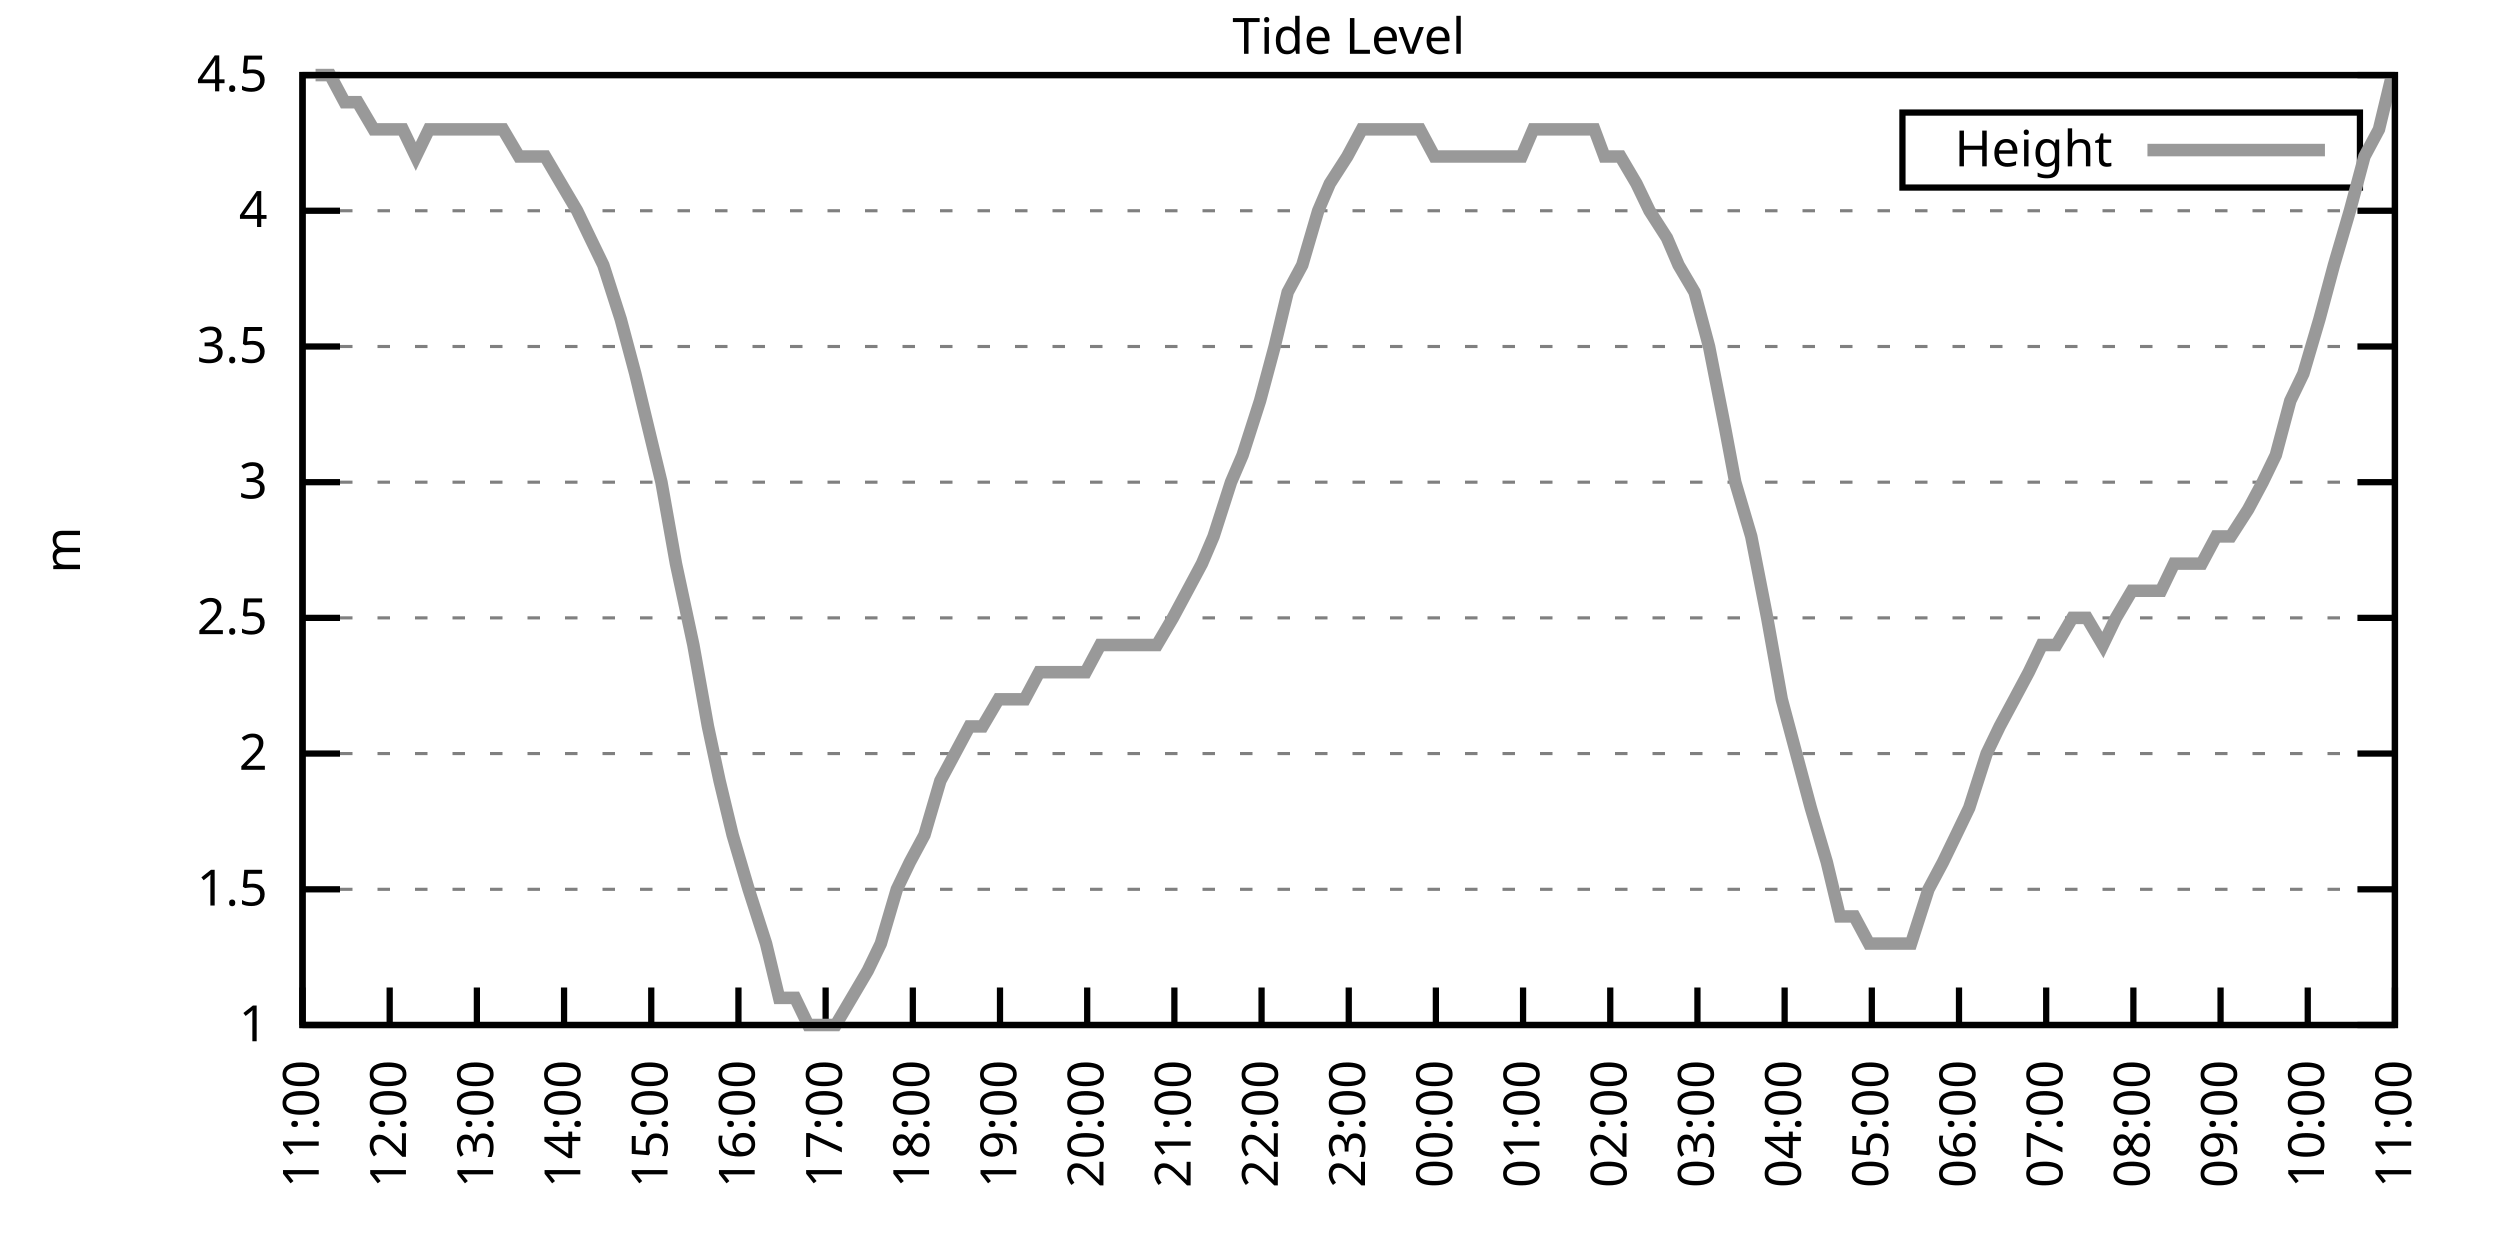
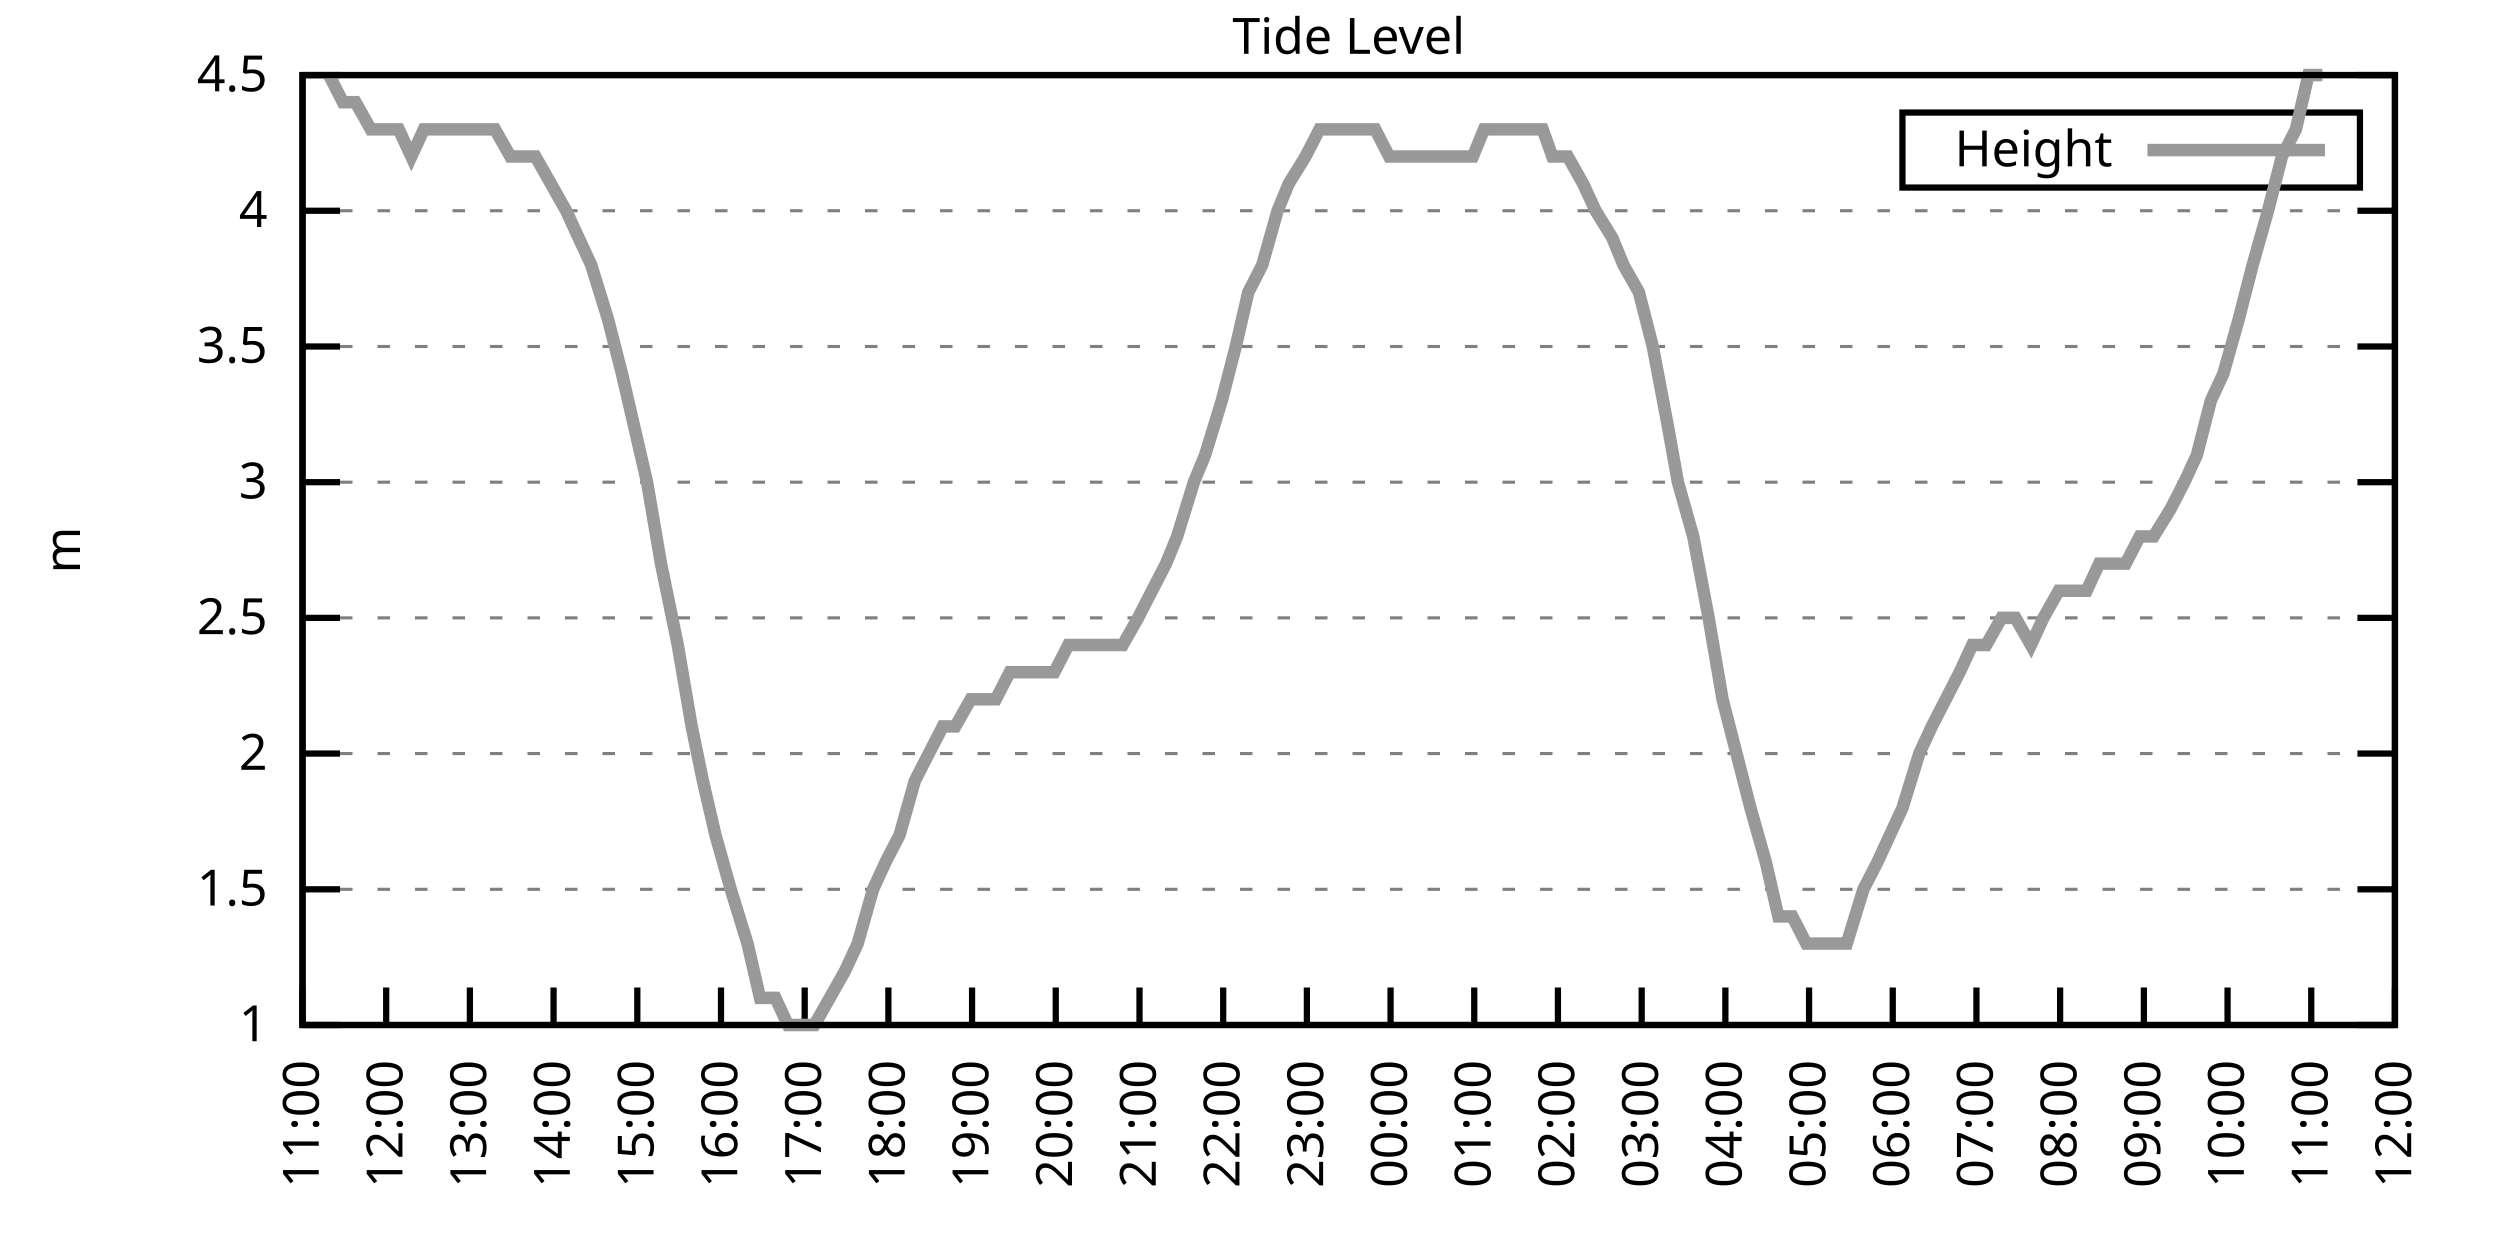
<svg xmlns="http://www.w3.org/2000/svg" xmlns:xlink="http://www.w3.org/1999/xlink" width="400" height="200" viewBox="0 0 400 200">
  <g id="gnuplot_canvas">
    <rect x="0" y="0" width="400" height="200" fill="none" />
    <defs>
      <circle id="gpDot" r="0.5" stroke-width="0.5" stroke="currentColor" />
      <path id="gpPt0" stroke-width="0.333" stroke="currentColor" d="M-1,0 h2 M0,-1 v2" />
      <path id="gpPt1" stroke-width="0.333" stroke="currentColor" d="M-1,-1 L1,1 M1,-1 L-1,1" />
      <path id="gpPt2" stroke-width="0.333" stroke="currentColor" d="M-1,0 L1,0 M0,-1 L0,1 M-1,-1 L1,1 M-1,1 L1,-1" />
      <rect id="gpPt3" stroke-width="0.333" stroke="currentColor" x="-1" y="-1" width="2" height="2" />
      <rect id="gpPt4" stroke-width="0.333" stroke="currentColor" fill="currentColor" x="-1" y="-1" width="2" height="2" />
      <circle id="gpPt5" stroke-width="0.333" stroke="currentColor" cx="0" cy="0" r="1" />
      <use xlink:href="#gpPt5" id="gpPt6" fill="currentColor" stroke="none" />
      <path id="gpPt7" stroke-width="0.333" stroke="currentColor" d="M0,-1.33 L-1.33,0.67 L1.33,0.67 z" />
      <use xlink:href="#gpPt7" id="gpPt8" fill="currentColor" stroke="none" />
      <use xlink:href="#gpPt7" id="gpPt9" stroke="currentColor" transform="rotate(180)" />
      <use xlink:href="#gpPt9" id="gpPt10" fill="currentColor" stroke="none" />
      <use xlink:href="#gpPt3" id="gpPt11" stroke="currentColor" transform="rotate(45)" />
      <use xlink:href="#gpPt11" id="gpPt12" fill="currentColor" stroke="none" />
      <path id="gpPt13" stroke-width="0.333" stroke="currentColor" d="M0,1.330 L1.265,0.411 L0.782,-1.067 L-0.782,-1.076 L-1.265,0.411 z" />
      <use xlink:href="#gpPt13" id="gpPt14" fill="currentColor" stroke="none" />
      <filter id="textbox" filterUnits="objectBoundingBox" x="0" y="0" height="1" width="1">
        <feFlood flood-color="white" flood-opacity="1" result="bgnd" />
        <feComposite in="SourceGraphic" in2="bgnd" operator="atop" />
      </filter>
      <filter id="greybox" filterUnits="objectBoundingBox" x="0" y="0" height="1" width="1">
        <feFlood flood-color="lightgrey" flood-opacity="1" result="grey" />
        <feComposite in="SourceGraphic" in2="grey" operator="atop" />
      </filter>
    </defs>
    <g fill="none" color="white" stroke="currentColor" stroke-width="1.00" stroke-linecap="butt" stroke-linejoin="miter">
</g>
    <g fill="none" color="black" stroke="currentColor" stroke-width="1.00" stroke-linecap="butt" stroke-linejoin="miter">
      <g stroke="none" shape-rendering="crispEdges">
        <polygon fill="rgb(255, 255, 255)" points="48.40,164.00 383.18,164.00 383.18,12.02 48.40,12.02 " />
      </g>
    </g>
    <g fill="none" color="black" stroke="currentColor" stroke-width="1.00" stroke-linecap="butt" stroke-linejoin="miter">
</g>
    <g fill="none" color="black" stroke="black" stroke-width="0.50" stroke-linecap="butt" stroke-linejoin="miter">
</g>
    <g fill="none" color="gray" stroke="currentColor" stroke-width="0.50" stroke-linecap="butt" stroke-linejoin="miter">
      <path stroke="gray" stroke-dasharray="2,4" class="gridline" d="M48.40,164.00 L383.19,164.00  " />
    </g>
    <g fill="none" color="gray" stroke="gray" stroke-width="1.00" stroke-linecap="butt" stroke-linejoin="miter">
</g>
    <g fill="none" color="black" stroke="currentColor" stroke-width="1.00" stroke-linecap="butt" stroke-linejoin="miter">
      <path stroke="black" d="M48.40,164.00 L54.40,164.00 M383.19,164.00 L377.19,164.00  " />
      <g transform="translate(42.80,166.60)" stroke="none" fill="black" font-family="Sans" font-size="8.00" text-anchor="end">
        <text>
          <tspan font-family="Sans"> 1</tspan>
        </text>
      </g>
    </g>
    <g fill="none" color="black" stroke="currentColor" stroke-width="1.00" stroke-linecap="butt" stroke-linejoin="miter">
</g>
    <g fill="none" color="black" stroke="black" stroke-width="0.50" stroke-linecap="butt" stroke-linejoin="miter">
</g>
    <g fill="none" color="gray" stroke="currentColor" stroke-width="0.50" stroke-linecap="butt" stroke-linejoin="miter">
      <path stroke="gray" stroke-dasharray="2,4" class="gridline" d="M48.40,142.29 L383.19,142.29  " />
    </g>
    <g fill="none" color="gray" stroke="gray" stroke-width="1.00" stroke-linecap="butt" stroke-linejoin="miter">
</g>
    <g fill="none" color="black" stroke="currentColor" stroke-width="1.00" stroke-linecap="butt" stroke-linejoin="miter">
      <path stroke="black" d="M48.40,142.29 L54.40,142.29 M383.19,142.29 L377.19,142.29  " />
      <g transform="translate(42.80,144.89)" stroke="none" fill="black" font-family="Sans" font-size="8.00" text-anchor="end">
        <text>
          <tspan font-family="Sans"> 1.5</tspan>
        </text>
      </g>
    </g>
    <g fill="none" color="black" stroke="currentColor" stroke-width="1.00" stroke-linecap="butt" stroke-linejoin="miter">
</g>
    <g fill="none" color="black" stroke="black" stroke-width="0.50" stroke-linecap="butt" stroke-linejoin="miter">
</g>
    <g fill="none" color="gray" stroke="currentColor" stroke-width="0.50" stroke-linecap="butt" stroke-linejoin="miter">
      <path stroke="gray" stroke-dasharray="2,4" class="gridline" d="M48.40,120.57 L383.19,120.57  " />
    </g>
    <g fill="none" color="gray" stroke="gray" stroke-width="1.00" stroke-linecap="butt" stroke-linejoin="miter">
</g>
    <g fill="none" color="black" stroke="currentColor" stroke-width="1.00" stroke-linecap="butt" stroke-linejoin="miter">
      <path stroke="black" d="M48.40,120.57 L54.40,120.57 M383.19,120.57 L377.19,120.57  " />
      <g transform="translate(42.80,123.17)" stroke="none" fill="black" font-family="Sans" font-size="8.00" text-anchor="end">
        <text>
          <tspan font-family="Sans"> 2</tspan>
        </text>
      </g>
    </g>
    <g fill="none" color="black" stroke="currentColor" stroke-width="1.00" stroke-linecap="butt" stroke-linejoin="miter">
</g>
    <g fill="none" color="black" stroke="black" stroke-width="0.50" stroke-linecap="butt" stroke-linejoin="miter">
</g>
    <g fill="none" color="gray" stroke="currentColor" stroke-width="0.50" stroke-linecap="butt" stroke-linejoin="miter">
      <path stroke="gray" stroke-dasharray="2,4" class="gridline" d="M48.40,98.86 L383.19,98.86  " />
    </g>
    <g fill="none" color="gray" stroke="gray" stroke-width="1.00" stroke-linecap="butt" stroke-linejoin="miter">
</g>
    <g fill="none" color="black" stroke="currentColor" stroke-width="1.00" stroke-linecap="butt" stroke-linejoin="miter">
      <path stroke="black" d="M48.40,98.86 L54.40,98.86 M383.19,98.86 L377.19,98.86  " />
      <g transform="translate(42.80,101.46)" stroke="none" fill="black" font-family="Sans" font-size="8.00" text-anchor="end">
        <text>
          <tspan font-family="Sans"> 2.5</tspan>
        </text>
      </g>
    </g>
    <g fill="none" color="black" stroke="currentColor" stroke-width="1.00" stroke-linecap="butt" stroke-linejoin="miter">
</g>
    <g fill="none" color="black" stroke="black" stroke-width="0.50" stroke-linecap="butt" stroke-linejoin="miter">
</g>
    <g fill="none" color="gray" stroke="currentColor" stroke-width="0.50" stroke-linecap="butt" stroke-linejoin="miter">
      <path stroke="gray" stroke-dasharray="2,4" class="gridline" d="M48.40,77.15 L383.19,77.15  " />
    </g>
    <g fill="none" color="gray" stroke="gray" stroke-width="1.00" stroke-linecap="butt" stroke-linejoin="miter">
</g>
    <g fill="none" color="black" stroke="currentColor" stroke-width="1.00" stroke-linecap="butt" stroke-linejoin="miter">
      <path stroke="black" d="M48.40,77.15 L54.40,77.15 M383.19,77.15 L377.19,77.15  " />
      <g transform="translate(42.80,79.75)" stroke="none" fill="black" font-family="Sans" font-size="8.00" text-anchor="end">
        <text>
          <tspan font-family="Sans"> 3</tspan>
        </text>
      </g>
    </g>
    <g fill="none" color="black" stroke="currentColor" stroke-width="1.00" stroke-linecap="butt" stroke-linejoin="miter">
</g>
    <g fill="none" color="black" stroke="black" stroke-width="0.50" stroke-linecap="butt" stroke-linejoin="miter">
</g>
    <g fill="none" color="gray" stroke="currentColor" stroke-width="0.50" stroke-linecap="butt" stroke-linejoin="miter">
      <path stroke="gray" stroke-dasharray="2,4" class="gridline" d="M48.40,55.44 L383.19,55.44  " />
    </g>
    <g fill="none" color="gray" stroke="gray" stroke-width="1.00" stroke-linecap="butt" stroke-linejoin="miter">
</g>
    <g fill="none" color="black" stroke="currentColor" stroke-width="1.00" stroke-linecap="butt" stroke-linejoin="miter">
      <path stroke="black" d="M48.40,55.44 L54.40,55.44 M383.19,55.44 L377.19,55.44  " />
      <g transform="translate(42.80,58.04)" stroke="none" fill="black" font-family="Sans" font-size="8.00" text-anchor="end">
        <text>
          <tspan font-family="Sans"> 3.5</tspan>
        </text>
      </g>
    </g>
    <g fill="none" color="black" stroke="currentColor" stroke-width="1.00" stroke-linecap="butt" stroke-linejoin="miter">
</g>
    <g fill="none" color="black" stroke="black" stroke-width="0.50" stroke-linecap="butt" stroke-linejoin="miter">
</g>
    <g fill="none" color="gray" stroke="currentColor" stroke-width="0.50" stroke-linecap="butt" stroke-linejoin="miter">
      <path stroke="gray" stroke-dasharray="2,4" class="gridline" d="M48.40,33.72 L383.19,33.72  " />
    </g>
    <g fill="none" color="gray" stroke="gray" stroke-width="1.00" stroke-linecap="butt" stroke-linejoin="miter">
</g>
    <g fill="none" color="black" stroke="currentColor" stroke-width="1.00" stroke-linecap="butt" stroke-linejoin="miter">
      <path stroke="black" d="M48.40,33.72 L54.40,33.72 M383.19,33.72 L377.19,33.72  " />
      <g transform="translate(42.80,36.32)" stroke="none" fill="black" font-family="Sans" font-size="8.00" text-anchor="end">
        <text>
          <tspan font-family="Sans"> 4</tspan>
        </text>
      </g>
    </g>
    <g fill="none" color="black" stroke="currentColor" stroke-width="1.00" stroke-linecap="butt" stroke-linejoin="miter">
</g>
    <g fill="none" color="black" stroke="black" stroke-width="0.50" stroke-linecap="butt" stroke-linejoin="miter">
</g>
    <g fill="none" color="gray" stroke="currentColor" stroke-width="0.50" stroke-linecap="butt" stroke-linejoin="miter">
      <path stroke="gray" stroke-dasharray="2,4" class="gridline" d="M48.40,12.01 L383.19,12.01  " />
    </g>
    <g fill="none" color="gray" stroke="gray" stroke-width="1.00" stroke-linecap="butt" stroke-linejoin="miter">
</g>
    <g fill="none" color="black" stroke="currentColor" stroke-width="1.00" stroke-linecap="butt" stroke-linejoin="miter">
      <path stroke="black" d="M48.40,12.01 L54.40,12.01 M383.19,12.01 L377.19,12.01  " />
      <g transform="translate(42.80,14.61)" stroke="none" fill="black" font-family="Sans" font-size="8.00" text-anchor="end">
        <text>
          <tspan font-family="Sans"> 4.5</tspan>
        </text>
      </g>
    </g>
    <g fill="none" color="black" stroke="currentColor" stroke-width="1.00" stroke-linecap="butt" stroke-linejoin="miter">
      <path stroke="black" d="M48.40,164.00 L48.40,158.00  " />
      <g transform="translate(51.00,169.60) rotate(270.00)" stroke="none" fill="black" font-family="Sans" font-size="8.00" text-anchor="end">
        <text>
          <tspan font-family="Sans">11:00</tspan>
        </text>
      </g>
    </g>
    <g fill="none" color="black" stroke="currentColor" stroke-width="1.00" stroke-linecap="butt" stroke-linejoin="miter">
-       <path stroke="black" d="M62.35,164.00 L62.35,158.00  " />
-       <g transform="translate(64.95,169.60) rotate(270.00)" stroke="none" fill="black" font-family="Sans" font-size="8.00" text-anchor="end">
+       <path stroke="black" d="M61.79,164.00 L61.79,158.00  " />
+       <g transform="translate(64.39,169.60) rotate(270.00)" stroke="none" fill="black" font-family="Sans" font-size="8.00" text-anchor="end">
        <text>
          <tspan font-family="Sans">12:00</tspan>
        </text>
      </g>
    </g>
    <g fill="none" color="black" stroke="currentColor" stroke-width="1.00" stroke-linecap="butt" stroke-linejoin="miter">
-       <path stroke="black" d="M76.30,164.00 L76.30,158.00  " />
-       <g transform="translate(78.90,169.60) rotate(270.00)" stroke="none" fill="black" font-family="Sans" font-size="8.00" text-anchor="end">
+       <path stroke="black" d="M75.18,164.00 L75.18,158.00  " />
+       <g transform="translate(77.78,169.60) rotate(270.00)" stroke="none" fill="black" font-family="Sans" font-size="8.00" text-anchor="end">
        <text>
          <tspan font-family="Sans">13:00</tspan>
        </text>
      </g>
    </g>
    <g fill="none" color="black" stroke="currentColor" stroke-width="1.00" stroke-linecap="butt" stroke-linejoin="miter">
-       <path stroke="black" d="M90.25,164.00 L90.25,158.00  " />
-       <g transform="translate(92.85,169.60) rotate(270.00)" stroke="none" fill="black" font-family="Sans" font-size="8.00" text-anchor="end">
+       <path stroke="black" d="M88.57,164.00 L88.57,158.00  " />
+       <g transform="translate(91.17,169.60) rotate(270.00)" stroke="none" fill="black" font-family="Sans" font-size="8.00" text-anchor="end">
        <text>
          <tspan font-family="Sans">14:00</tspan>
        </text>
      </g>
    </g>
    <g fill="none" color="black" stroke="currentColor" stroke-width="1.00" stroke-linecap="butt" stroke-linejoin="miter">
-       <path stroke="black" d="M104.20,164.00 L104.20,158.00  " />
-       <g transform="translate(106.80,169.60) rotate(270.00)" stroke="none" fill="black" font-family="Sans" font-size="8.00" text-anchor="end">
+       <path stroke="black" d="M101.97,164.00 L101.97,158.00  " />
+       <g transform="translate(104.57,169.60) rotate(270.00)" stroke="none" fill="black" font-family="Sans" font-size="8.00" text-anchor="end">
        <text>
          <tspan font-family="Sans">15:00</tspan>
        </text>
      </g>
    </g>
    <g fill="none" color="black" stroke="currentColor" stroke-width="1.00" stroke-linecap="butt" stroke-linejoin="miter">
-       <path stroke="black" d="M118.15,164.00 L118.15,158.00  " />
-       <g transform="translate(120.75,169.60) rotate(270.00)" stroke="none" fill="black" font-family="Sans" font-size="8.00" text-anchor="end">
+       <path stroke="black" d="M115.36,164.00 L115.36,158.00  " />
+       <g transform="translate(117.96,169.60) rotate(270.00)" stroke="none" fill="black" font-family="Sans" font-size="8.00" text-anchor="end">
        <text>
          <tspan font-family="Sans">16:00</tspan>
        </text>
      </g>
    </g>
    <g fill="none" color="black" stroke="currentColor" stroke-width="1.00" stroke-linecap="butt" stroke-linejoin="miter">
-       <path stroke="black" d="M132.10,164.00 L132.10,158.00  " />
-       <g transform="translate(134.70,169.60) rotate(270.00)" stroke="none" fill="black" font-family="Sans" font-size="8.00" text-anchor="end">
+       <path stroke="black" d="M128.75,164.00 L128.75,158.00  " />
+       <g transform="translate(131.35,169.60) rotate(270.00)" stroke="none" fill="black" font-family="Sans" font-size="8.00" text-anchor="end">
        <text>
          <tspan font-family="Sans">17:00</tspan>
        </text>
      </g>
    </g>
    <g fill="none" color="black" stroke="currentColor" stroke-width="1.00" stroke-linecap="butt" stroke-linejoin="miter">
-       <path stroke="black" d="M146.05,164.00 L146.05,158.00  " />
-       <g transform="translate(148.65,169.60) rotate(270.00)" stroke="none" fill="black" font-family="Sans" font-size="8.00" text-anchor="end">
+       <path stroke="black" d="M142.14,164.00 L142.14,158.00  " />
+       <g transform="translate(144.74,169.60) rotate(270.00)" stroke="none" fill="black" font-family="Sans" font-size="8.00" text-anchor="end">
        <text>
          <tspan font-family="Sans">18:00</tspan>
        </text>
      </g>
    </g>
    <g fill="none" color="black" stroke="currentColor" stroke-width="1.00" stroke-linecap="butt" stroke-linejoin="miter">
-       <path stroke="black" d="M160.00,164.00 L160.00,158.00  " />
-       <g transform="translate(162.60,169.60) rotate(270.00)" stroke="none" fill="black" font-family="Sans" font-size="8.00" text-anchor="end">
+       <path stroke="black" d="M155.53,164.00 L155.53,158.00  " />
+       <g transform="translate(158.13,169.60) rotate(270.00)" stroke="none" fill="black" font-family="Sans" font-size="8.00" text-anchor="end">
        <text>
          <tspan font-family="Sans">19:00</tspan>
        </text>
      </g>
    </g>
    <g fill="none" color="black" stroke="currentColor" stroke-width="1.00" stroke-linecap="butt" stroke-linejoin="miter">
-       <path stroke="black" d="M173.95,164.00 L173.95,158.00  " />
-       <g transform="translate(176.55,169.60) rotate(270.00)" stroke="none" fill="black" font-family="Sans" font-size="8.00" text-anchor="end">
+       <path stroke="black" d="M168.92,164.00 L168.92,158.00  " />
+       <g transform="translate(171.52,169.60) rotate(270.00)" stroke="none" fill="black" font-family="Sans" font-size="8.00" text-anchor="end">
        <text>
          <tspan font-family="Sans">20:00</tspan>
        </text>
      </g>
    </g>
    <g fill="none" color="black" stroke="currentColor" stroke-width="1.00" stroke-linecap="butt" stroke-linejoin="miter">
-       <path stroke="black" d="M187.90,164.00 L187.90,158.00  " />
-       <g transform="translate(190.50,169.60) rotate(270.00)" stroke="none" fill="black" font-family="Sans" font-size="8.00" text-anchor="end">
+       <path stroke="black" d="M182.32,164.00 L182.32,158.00  " />
+       <g transform="translate(184.92,169.60) rotate(270.00)" stroke="none" fill="black" font-family="Sans" font-size="8.00" text-anchor="end">
        <text>
          <tspan font-family="Sans">21:00</tspan>
        </text>
      </g>
    </g>
    <g fill="none" color="black" stroke="currentColor" stroke-width="1.00" stroke-linecap="butt" stroke-linejoin="miter">
-       <path stroke="black" d="M201.85,164.00 L201.85,158.00  " />
-       <g transform="translate(204.45,169.60) rotate(270.00)" stroke="none" fill="black" font-family="Sans" font-size="8.00" text-anchor="end">
+       <path stroke="black" d="M195.71,164.00 L195.71,158.00  " />
+       <g transform="translate(198.31,169.60) rotate(270.00)" stroke="none" fill="black" font-family="Sans" font-size="8.00" text-anchor="end">
        <text>
          <tspan font-family="Sans">22:00</tspan>
        </text>
      </g>
    </g>
    <g fill="none" color="black" stroke="currentColor" stroke-width="1.00" stroke-linecap="butt" stroke-linejoin="miter">
-       <path stroke="black" d="M215.80,164.00 L215.80,158.00  " />
-       <g transform="translate(218.40,169.60) rotate(270.00)" stroke="none" fill="black" font-family="Sans" font-size="8.00" text-anchor="end">
+       <path stroke="black" d="M209.10,164.00 L209.10,158.00  " />
+       <g transform="translate(211.70,169.60) rotate(270.00)" stroke="none" fill="black" font-family="Sans" font-size="8.00" text-anchor="end">
        <text>
          <tspan font-family="Sans">23:00</tspan>
        </text>
      </g>
    </g>
    <g fill="none" color="black" stroke="currentColor" stroke-width="1.00" stroke-linecap="butt" stroke-linejoin="miter">
-       <path stroke="black" d="M229.74,164.00 L229.74,158.00  " />
-       <g transform="translate(232.34,169.60) rotate(270.00)" stroke="none" fill="black" font-family="Sans" font-size="8.00" text-anchor="end">
+       <path stroke="black" d="M222.49,164.00 L222.49,158.00  " />
+       <g transform="translate(225.09,169.60) rotate(270.00)" stroke="none" fill="black" font-family="Sans" font-size="8.00" text-anchor="end">
        <text>
          <tspan font-family="Sans">00:00</tspan>
        </text>
      </g>
    </g>
    <g fill="none" color="black" stroke="currentColor" stroke-width="1.00" stroke-linecap="butt" stroke-linejoin="miter">
-       <path stroke="black" d="M243.69,164.00 L243.69,158.00  " />
-       <g transform="translate(246.29,169.60) rotate(270.00)" stroke="none" fill="black" font-family="Sans" font-size="8.00" text-anchor="end">
+       <path stroke="black" d="M235.88,164.00 L235.88,158.00  " />
+       <g transform="translate(238.48,169.60) rotate(270.00)" stroke="none" fill="black" font-family="Sans" font-size="8.00" text-anchor="end">
        <text>
          <tspan font-family="Sans">01:00</tspan>
        </text>
      </g>
    </g>
    <g fill="none" color="black" stroke="currentColor" stroke-width="1.00" stroke-linecap="butt" stroke-linejoin="miter">
-       <path stroke="black" d="M257.64,164.00 L257.64,158.00  " />
-       <g transform="translate(260.24,169.60) rotate(270.00)" stroke="none" fill="black" font-family="Sans" font-size="8.00" text-anchor="end">
+       <path stroke="black" d="M249.27,164.00 L249.27,158.00  " />
+       <g transform="translate(251.87,169.60) rotate(270.00)" stroke="none" fill="black" font-family="Sans" font-size="8.00" text-anchor="end">
        <text>
          <tspan font-family="Sans">02:00</tspan>
        </text>
      </g>
    </g>
    <g fill="none" color="black" stroke="currentColor" stroke-width="1.00" stroke-linecap="butt" stroke-linejoin="miter">
-       <path stroke="black" d="M271.59,164.00 L271.59,158.00  " />
-       <g transform="translate(274.19,169.60) rotate(270.00)" stroke="none" fill="black" font-family="Sans" font-size="8.00" text-anchor="end">
+       <path stroke="black" d="M262.67,164.00 L262.67,158.00  " />
+       <g transform="translate(265.27,169.60) rotate(270.00)" stroke="none" fill="black" font-family="Sans" font-size="8.00" text-anchor="end">
        <text>
          <tspan font-family="Sans">03:00</tspan>
        </text>
      </g>
    </g>
    <g fill="none" color="black" stroke="currentColor" stroke-width="1.00" stroke-linecap="butt" stroke-linejoin="miter">
-       <path stroke="black" d="M285.54,164.00 L285.54,158.00  " />
-       <g transform="translate(288.14,169.60) rotate(270.00)" stroke="none" fill="black" font-family="Sans" font-size="8.00" text-anchor="end">
+       <path stroke="black" d="M276.06,164.00 L276.06,158.00  " />
+       <g transform="translate(278.66,169.60) rotate(270.00)" stroke="none" fill="black" font-family="Sans" font-size="8.00" text-anchor="end">
        <text>
          <tspan font-family="Sans">04:00</tspan>
        </text>
      </g>
    </g>
    <g fill="none" color="black" stroke="currentColor" stroke-width="1.00" stroke-linecap="butt" stroke-linejoin="miter">
-       <path stroke="black" d="M299.49,164.00 L299.49,158.00  " />
-       <g transform="translate(302.09,169.60) rotate(270.00)" stroke="none" fill="black" font-family="Sans" font-size="8.00" text-anchor="end">
+       <path stroke="black" d="M289.45,164.00 L289.45,158.00  " />
+       <g transform="translate(292.05,169.60) rotate(270.00)" stroke="none" fill="black" font-family="Sans" font-size="8.00" text-anchor="end">
        <text>
          <tspan font-family="Sans">05:00</tspan>
        </text>
      </g>
    </g>
    <g fill="none" color="black" stroke="currentColor" stroke-width="1.00" stroke-linecap="butt" stroke-linejoin="miter">
-       <path stroke="black" d="M313.44,164.00 L313.44,158.00  " />
-       <g transform="translate(316.04,169.60) rotate(270.00)" stroke="none" fill="black" font-family="Sans" font-size="8.00" text-anchor="end">
+       <path stroke="black" d="M302.84,164.00 L302.84,158.00  " />
+       <g transform="translate(305.44,169.60) rotate(270.00)" stroke="none" fill="black" font-family="Sans" font-size="8.00" text-anchor="end">
        <text>
          <tspan font-family="Sans">06:00</tspan>
        </text>
      </g>
    </g>
    <g fill="none" color="black" stroke="currentColor" stroke-width="1.00" stroke-linecap="butt" stroke-linejoin="miter">
-       <path stroke="black" d="M327.39,164.00 L327.39,158.00  " />
-       <g transform="translate(329.99,169.60) rotate(270.00)" stroke="none" fill="black" font-family="Sans" font-size="8.00" text-anchor="end">
+       <path stroke="black" d="M316.23,164.00 L316.23,158.00  " />
+       <g transform="translate(318.83,169.60) rotate(270.00)" stroke="none" fill="black" font-family="Sans" font-size="8.00" text-anchor="end">
        <text>
          <tspan font-family="Sans">07:00</tspan>
        </text>
      </g>
    </g>
    <g fill="none" color="black" stroke="currentColor" stroke-width="1.00" stroke-linecap="butt" stroke-linejoin="miter">
-       <path stroke="black" d="M341.34,164.00 L341.34,158.00  " />
-       <g transform="translate(343.94,169.60) rotate(270.00)" stroke="none" fill="black" font-family="Sans" font-size="8.00" text-anchor="end">
+       <path stroke="black" d="M329.62,164.00 L329.62,158.00  " />
+       <g transform="translate(332.22,169.60) rotate(270.00)" stroke="none" fill="black" font-family="Sans" font-size="8.00" text-anchor="end">
        <text>
          <tspan font-family="Sans">08:00</tspan>
        </text>
      </g>
    </g>
    <g fill="none" color="black" stroke="currentColor" stroke-width="1.00" stroke-linecap="butt" stroke-linejoin="miter">
-       <path stroke="black" d="M355.29,164.00 L355.29,158.00  " />
-       <g transform="translate(357.89,169.60) rotate(270.00)" stroke="none" fill="black" font-family="Sans" font-size="8.00" text-anchor="end">
+       <path stroke="black" d="M343.02,164.00 L343.02,158.00  " />
+       <g transform="translate(345.62,169.60) rotate(270.00)" stroke="none" fill="black" font-family="Sans" font-size="8.00" text-anchor="end">
        <text>
          <tspan font-family="Sans">09:00</tspan>
        </text>
      </g>
    </g>
    <g fill="none" color="black" stroke="currentColor" stroke-width="1.00" stroke-linecap="butt" stroke-linejoin="miter">
-       <path stroke="black" d="M369.24,164.00 L369.24,158.00  " />
-       <g transform="translate(371.84,169.60) rotate(270.00)" stroke="none" fill="black" font-family="Sans" font-size="8.00" text-anchor="end">
+       <path stroke="black" d="M356.41,164.00 L356.41,158.00  " />
+       <g transform="translate(359.01,169.60) rotate(270.00)" stroke="none" fill="black" font-family="Sans" font-size="8.00" text-anchor="end">
        <text>
          <tspan font-family="Sans">10:00</tspan>
+         </text>
+       </g>
+     </g>
+     <g fill="none" color="black" stroke="currentColor" stroke-width="1.00" stroke-linecap="butt" stroke-linejoin="miter">
+       <path stroke="black" d="M369.80,164.00 L369.80,158.00  " />
+       <g transform="translate(372.40,169.60) rotate(270.00)" stroke="none" fill="black" font-family="Sans" font-size="8.00" text-anchor="end">
+         <text>
+           <tspan font-family="Sans">11:00</tspan>
        </text>
      </g>
    </g>
    <g fill="none" color="black" stroke="currentColor" stroke-width="1.00" stroke-linecap="butt" stroke-linejoin="miter">
      <path stroke="black" d="M383.19,164.00 L383.19,158.00  " />
      <g transform="translate(385.79,169.60) rotate(270.00)" stroke="none" fill="black" font-family="Sans" font-size="8.00" text-anchor="end">
        <text>
-           <tspan font-family="Sans">11:00</tspan>
+           <tspan font-family="Sans">12:00</tspan>
        </text>
      </g>
    </g>
    <g fill="none" color="black" stroke="currentColor" stroke-width="1.00" stroke-linecap="butt" stroke-linejoin="miter">
</g>
    <g fill="none" color="black" stroke="currentColor" stroke-width="1.00" stroke-linecap="butt" stroke-linejoin="miter">
      <path stroke="black" d="M48.40,12.01 L48.40,164.00 L383.19,164.00 L383.19,12.01 L48.40,12.01 Z  " />
    </g>
    <g fill="none" color="black" stroke="currentColor" stroke-width="1.00" stroke-linecap="butt" stroke-linejoin="miter">
</g>
    <g fill="none" color="black" stroke="currentColor" stroke-width="1.00" stroke-linecap="butt" stroke-linejoin="miter">
      <path stroke="black" d="M304.39,30.01 L304.39,18.01 L377.59,18.01 L377.59,30.01 L304.39,30.01 Z  " />
    </g>
    <g id="Tide_level_plot_1">
      <g fill="none" color="white" stroke="black" stroke-width="2.00" stroke-linecap="butt" stroke-linejoin="miter">
</g>
      <g fill="none" color="black" stroke="currentColor" stroke-width="2.00" stroke-linecap="butt" stroke-linejoin="miter">
        <g transform="translate(337.99,26.61)" stroke="none" fill="black" font-family="Sans" font-size="8.00" text-anchor="end">
          <text>
            <tspan font-family="Sans">Height</tspan>
          </text>
        </g>
      </g>
      <g fill="none" color="black" stroke="currentColor" stroke-width="2.00" stroke-linecap="butt" stroke-linejoin="miter">
-         <path stroke="rgb(153, 153, 153)" d="M343.59,24.01 L371.99,24.01 M50.49,12.01 L52.82,12.01 L55.14,16.35 L57.23,16.35 L59.79,20.70 L61.65,20.70   L64.44,20.70 L66.53,25.04 L68.63,20.70 L71.42,20.70 L73.74,20.70 L76.07,20.70 L78.39,20.70 L80.48,20.70   L83.04,25.04 L85.13,25.04 L87.23,25.04 L89.78,29.38 L92.34,33.72 L94.43,38.07 L96.53,42.41 L99.32,51.09   L101.64,59.78 L103.73,68.46 L105.83,77.15 L108.15,90.18 L110.94,103.20 L113.27,116.23 L115.13,124.92 L117.22,133.60   L119.78,142.29 L122.57,150.97 L124.66,159.66 L127.22,159.66 L129.31,164.00 L131.40,164.00 L133.72,164.00 L136.28,159.66   L138.84,155.31 L140.93,150.97 L143.49,142.29 L145.58,137.94 L147.91,133.60 L150.46,124.92 L152.79,120.57 L155.11,116.23   L157.21,116.23 L159.76,111.89 L161.86,111.89 L163.95,111.89 L166.27,107.55 L169.06,107.55 L171.16,107.55 L173.71,107.55   L176.04,103.20 L178.36,103.20 L180.22,103.20 L183.01,103.20 L185.11,103.20 L187.66,98.86 L189.99,94.52 L192.31,90.18   L194.17,85.83 L196.96,77.15 L198.82,72.81 L201.61,64.12 L203.94,55.44 L206.03,46.75 L208.36,42.41 L210.91,33.72   L212.77,29.38 L215.56,25.04 L217.89,20.70 L219.98,20.70 L222.54,20.70 L224.63,20.70 L227.19,20.70 L229.51,25.04   L231.60,25.04 L233.93,25.04 L236.49,25.04 L238.81,25.04 L241.14,25.04 L243.46,25.04 L245.32,20.70 L248.11,20.70   L250.44,20.70 L252.30,20.70 L255.09,20.70 L256.71,25.04 L259.27,25.04 L261.83,29.38 L263.92,33.72 L266.71,38.07   L268.57,42.41 L271.13,46.75 L273.45,55.44 L276.01,68.46 L277.64,77.15 L280.20,85.83 L282.75,98.86 L285.08,111.89   L287.40,120.57 L289.73,129.26 L292.29,137.94 L294.38,146.63 L296.70,146.63 L299.03,150.97 L301.35,150.97 L305.77,150.97   L308.56,142.29 L310.88,137.94 L312.98,133.60 L315.07,129.26 L317.86,120.57 L319.95,116.23 L322.28,111.89 L324.60,107.55   L326.69,103.20 L329.02,103.20 L331.58,98.86 L333.90,98.86 L336.46,103.20 L338.55,98.86 L341.11,94.52 L343.43,94.52   L345.76,94.52 L347.85,90.18 L350.18,90.18 L352.27,90.18 L354.59,85.83 L356.92,85.83 L359.71,81.49 L362.03,77.15   L364.13,72.81 L366.45,64.12 L368.54,59.78 L371.10,51.09 L373.43,42.41 L375.98,33.72 L378.31,25.04 L380.63,20.70   L382.73,12.01  " />
+         <path stroke="rgb(153, 153, 153)" d="M343.59,24.01 L371.99,24.01 M52.64,12.01 L54.87,16.35 L56.88,16.35 L59.34,20.70 L61.12,20.70 L63.80,20.70   L65.81,25.04 L67.82,20.70 L70.50,20.70 L72.73,20.70 L74.96,20.70 L77.19,20.70 L79.20,20.70 L81.66,25.04   L83.66,25.04 L85.67,25.04 L88.13,29.38 L90.58,33.72 L92.59,38.07 L94.60,42.41 L97.28,51.09 L99.51,59.78   L101.52,68.46 L103.53,77.15 L105.76,90.18 L108.44,103.20 L110.67,116.23 L112.46,124.92 L114.47,133.60 L116.92,142.29   L119.60,150.97 L121.61,159.66 L124.06,159.66 L126.07,164.00 L128.08,164.00 L130.31,164.00 L132.77,159.66 L135.22,155.31   L137.23,150.97 L139.69,142.29 L141.69,137.94 L143.93,133.60 L146.38,124.92 L148.61,120.57 L150.85,116.23 L152.85,116.23   L155.31,111.89 L157.32,111.89 L159.33,111.89 L161.56,107.55 L164.24,107.55 L166.25,107.55 L168.70,107.55 L170.93,103.20   L173.17,103.20 L174.95,103.20 L177.63,103.20 L179.64,103.20 L182.09,98.86 L184.32,94.52 L186.56,90.18 L188.34,85.83   L191.02,77.15 L192.81,72.81 L195.48,64.12 L197.72,55.44 L199.73,46.75 L201.96,42.41 L204.41,33.72 L206.20,29.38   L208.88,25.04 L211.11,20.70 L213.12,20.70 L215.57,20.70 L217.58,20.70 L220.04,20.70 L222.27,25.04 L224.28,25.04   L226.51,25.04 L228.96,25.04 L231.20,25.04 L233.43,25.04 L235.66,25.04 L237.44,20.70 L240.12,20.70 L242.36,20.70   L244.14,20.70 L246.82,20.70 L248.38,25.04 L250.84,25.04 L253.29,29.38 L255.30,33.72 L257.98,38.07 L259.76,42.41   L262.22,46.75 L264.45,55.44 L266.91,68.46 L268.47,77.15 L270.92,85.83 L273.38,98.86 L275.61,111.89 L277.84,120.57   L280.07,129.26 L282.53,137.94 L284.54,146.63 L286.77,146.63 L289.00,150.97 L291.23,150.97 L295.48,150.97 L298.15,142.29   L300.39,137.94 L302.39,133.60 L304.40,129.26 L307.08,120.57 L309.09,116.23 L311.32,111.89 L313.55,107.55 L315.56,103.20   L317.79,103.20 L320.25,98.86 L322.48,98.86 L324.94,103.20 L326.95,98.86 L329.40,94.52 L331.63,94.52 L333.86,94.52   L335.87,90.18 L338.10,90.18 L340.11,90.18 L342.35,85.83 L344.58,85.83 L347.26,81.49 L349.49,77.15 L351.50,72.81   L353.73,64.12 L355.74,59.78 L358.19,51.09 L360.42,42.41 L362.88,33.72 L365.11,25.04 L367.34,20.70 L369.35,12.01   L371.58,12.01  " />
      </g>
    </g>
    <g fill="none" color="black" stroke="currentColor" stroke-width="2.00" stroke-linecap="butt" stroke-linejoin="miter">
</g>
    <g fill="none" color="black" stroke="black" stroke-width="1.00" stroke-linecap="butt" stroke-linejoin="miter">
</g>
    <g fill="none" color="black" stroke="currentColor" stroke-width="1.00" stroke-linecap="butt" stroke-linejoin="miter">
      <path stroke="black" d="M48.40,12.01 L48.40,164.00 L383.19,164.00 L383.19,12.01 L48.40,12.01 Z  " />
      <g transform="translate(12.80,88.01) rotate(270.00)" stroke="none" fill="black" font-family="Sans" font-size="8.00" text-anchor="middle">
        <text>
          <tspan font-family="Sans">m</tspan>
        </text>
      </g>
    </g>
    <g fill="none" color="black" stroke="currentColor" stroke-width="1.00" stroke-linecap="butt" stroke-linejoin="miter">
</g>
    <g fill="none" color="black" stroke="currentColor" stroke-width="1.00" stroke-linecap="butt" stroke-linejoin="miter">
      <g transform="translate(215.79,8.61)" stroke="none" fill="black" font-family="Sans" font-size="8.00" text-anchor="middle">
        <text>
          <tspan font-family="Sans">Tide Level</tspan>
        </text>
      </g>
    </g>
    <g fill="none" color="black" stroke="currentColor" stroke-width="1.00" stroke-linecap="butt" stroke-linejoin="miter">
</g>
  </g>
</svg>
